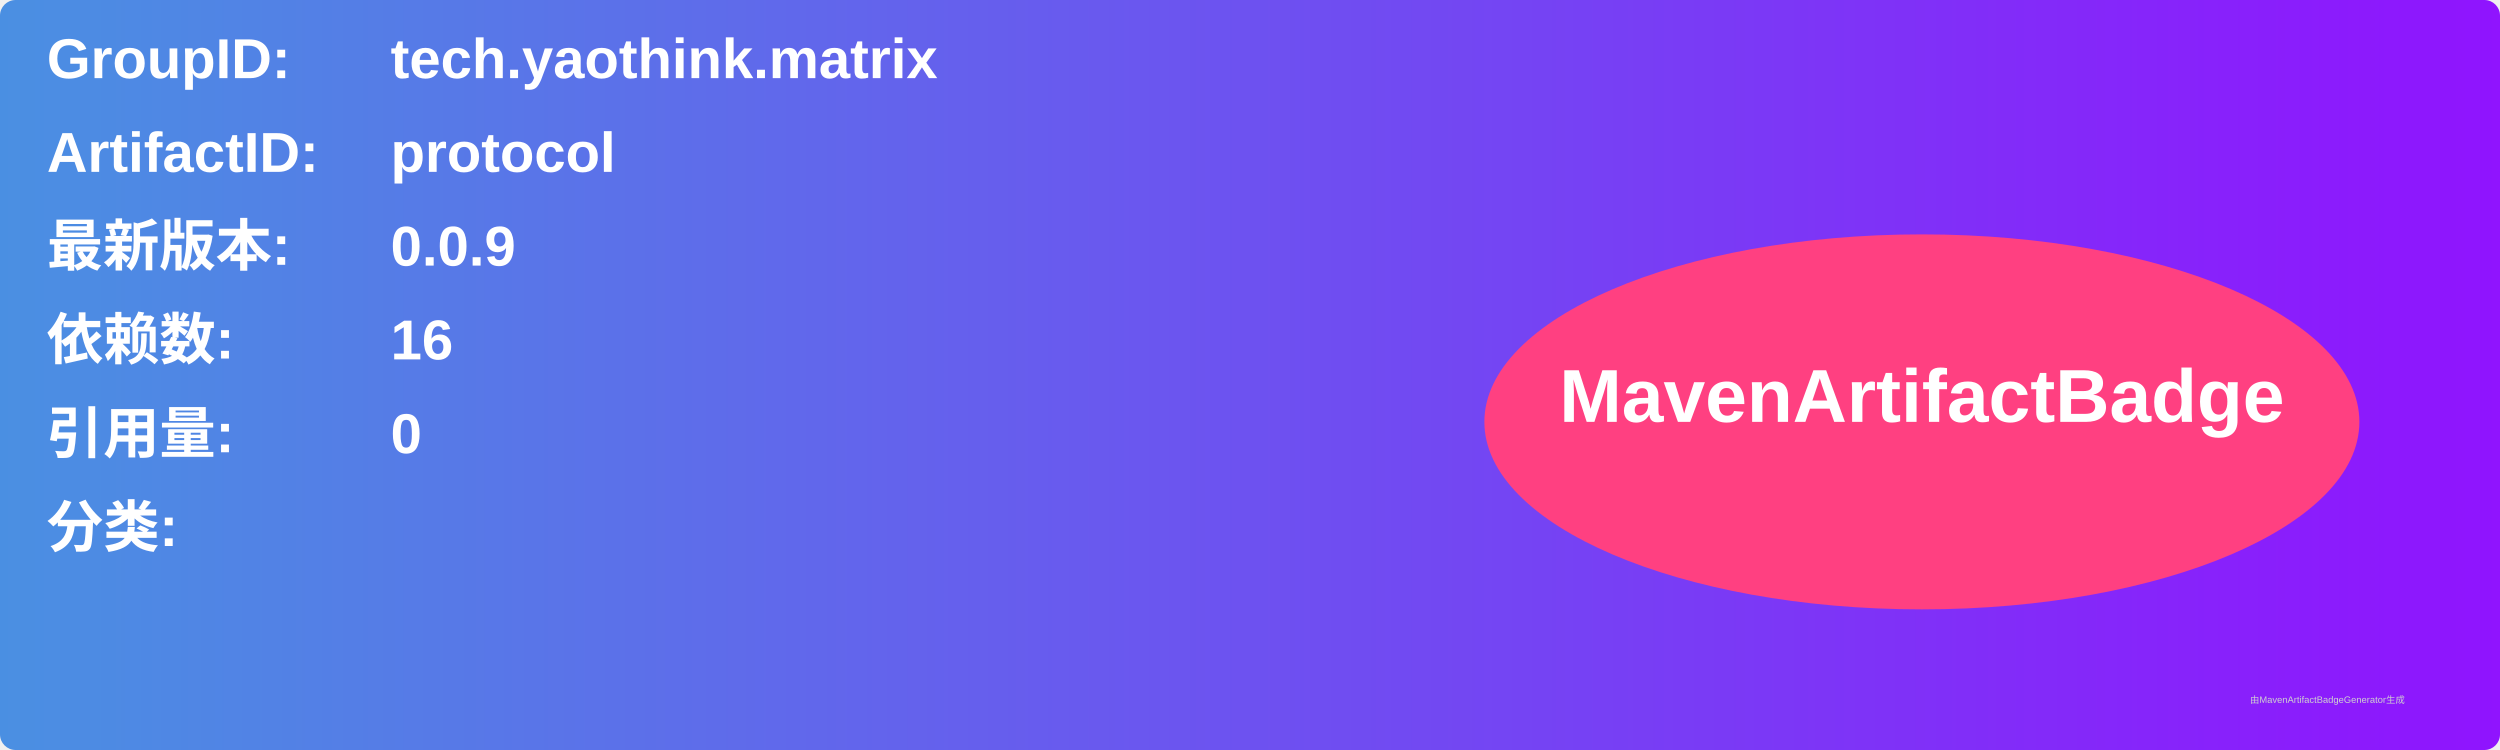
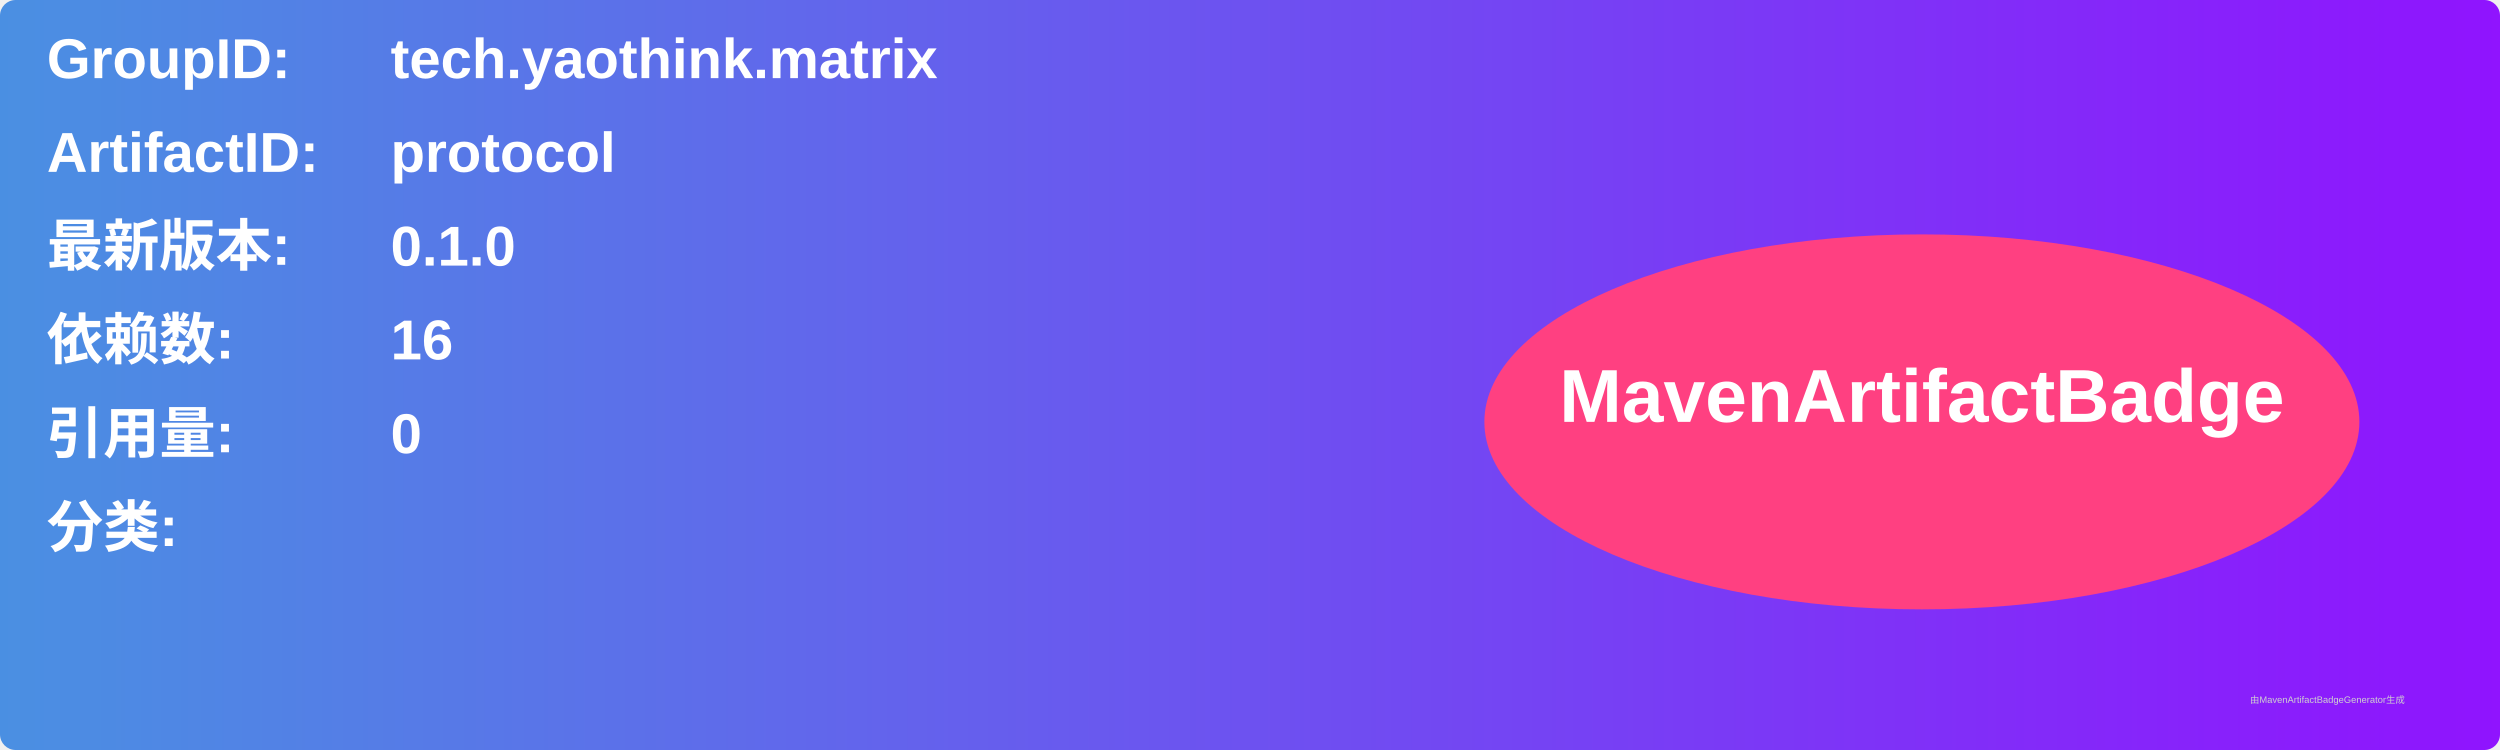
<svg xmlns="http://www.w3.org/2000/svg" width="800" height="240" viewBox="0 0 800 240">
  <linearGradient id="grad" x1="0%" y1="0%" x2="100%" y2="0%">
    <stop offset="0%" stop-color="#4a90e2" />
    <stop offset="100%" stop-color="#9013fe" />
  </linearGradient>
  <rect width="100%" height="100%" rx="5" ry="5" fill="url(#grad)" />
  <g transform="translate(15, 15)">
    <text x="0" y="10" font-family="Arial" font-size="18" fill="white" font-weight="bold" width="260">GroupID:</text>
    <text x="110" y="10" font-family="Arial" font-size="18" fill="white" font-weight="bold" width="460">tech.yaothink.matrix</text>
    <text x="0" y="40" font-family="Arial" font-size="18" fill="white" font-weight="bold" width="260">ArtifactID:</text>
    <text x="110" y="40" font-family="Arial" font-size="18" fill="white" font-weight="bold" width="460">protocol</text>
    <text x="0" y="70" font-family="Arial" font-size="18" fill="white" font-weight="bold">最新版本:</text>
    <text x="110" y="70" font-family="Arial" font-size="18" fill="white" font-weight="bold">
-       <tspan font-weight="bold">0.0.9</tspan>
+       <tspan font-weight="bold">0.1.0</tspan>
    </text>
    <text x="0" y="100" font-family="Arial" font-size="18" fill="white" font-weight="bold">依赖数: </text>
    <text x="110" y="100" font-family="Arial" font-size="18" fill="white">
      <tspan font-weight="bold">16</tspan>
    </text>
    <text x="0" y="130" font-family="Arial" font-size="18" fill="white" font-weight="bold">引用量: </text>
    <text x="110" y="130" font-family="Arial" font-size="18" fill="white">
      <tspan font-weight="bold">0</tspan>
    </text>
    <text x="0" y="160" font-family="Arial" font-size="18" fill="white" font-weight="bold">分类:</text>
    <text x="10" y="190" font-family="Arial" font-size="10" fill="white">
      <tspan font-weight="bold" />
    </text>
    <ellipse cx="600" cy="120" rx="140" ry="60" fill="#ff4081" />
    <text x="600" y="120" text-anchor="middle" font-family="Arial" font-size="24" fill="white" font-weight="bold">MavenArtifactBadge</text>
  </g>
  <text x="720" y="225" font-family="Arial" font-size="3" fill="#d0d0d0">由MavenArtifactBadgeGenerator生成</text>
</svg>
